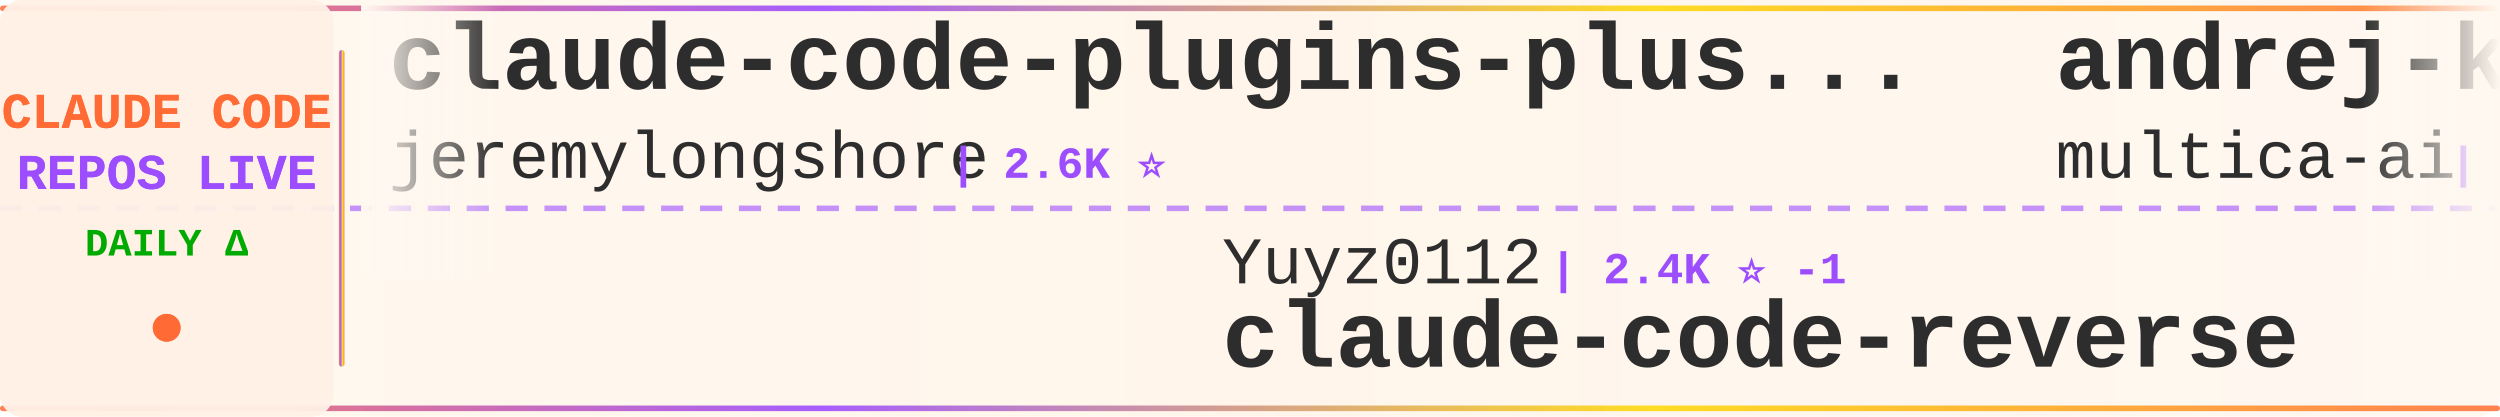
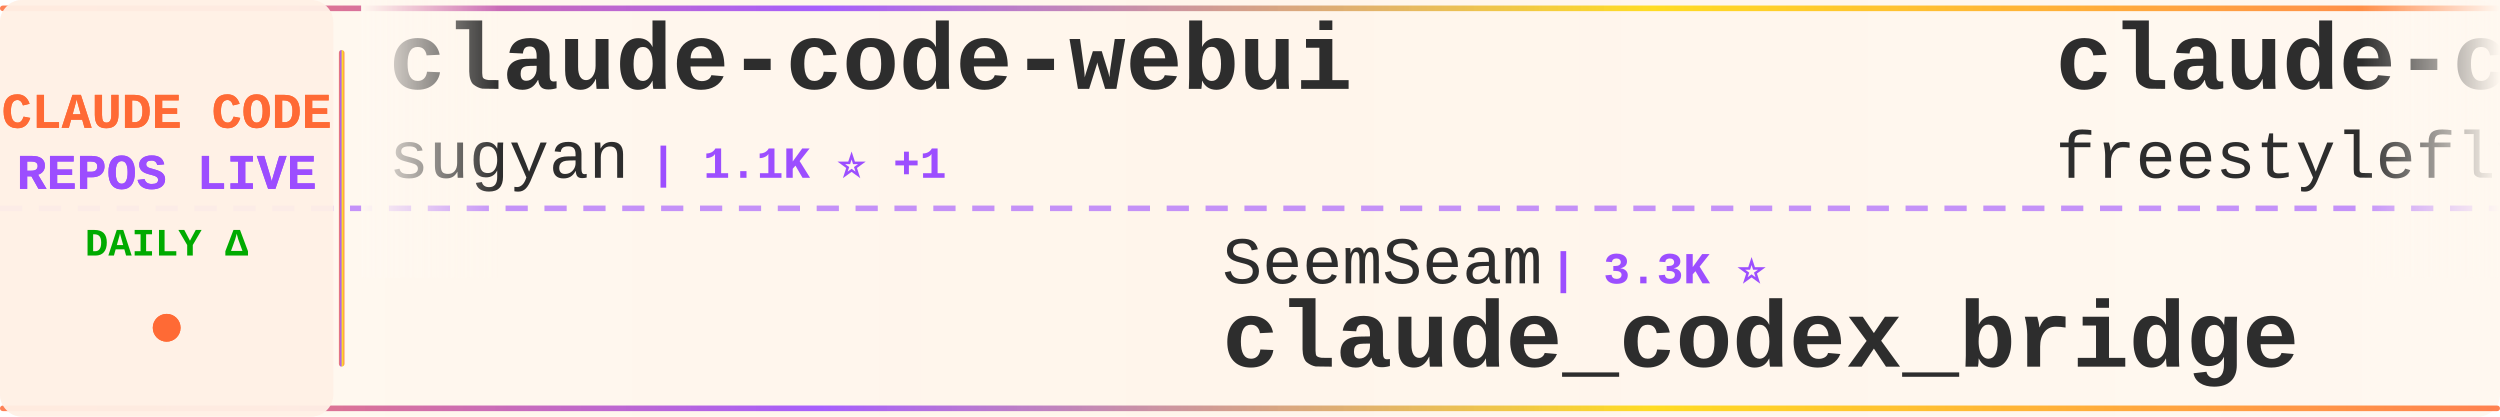
<svg xmlns="http://www.w3.org/2000/svg" width="900" height="150">
  <defs>
    <linearGradient id="tickerBg" x1="0%" y1="0%" x2="100%" y2="0%">
      <stop offset="0%" style="stop-color:#fff8f0;stop-opacity:0.98" />
      <stop offset="50%" style="stop-color:#fff5eb;stop-opacity:1" />
      <stop offset="100%" style="stop-color:#fff8f0;stop-opacity:0.98" />
    </linearGradient>
    <linearGradient id="borderGrad" x1="0%" y1="0%" x2="100%" y2="0%">
      <stop offset="0%" style="stop-color:#FF6B35;stop-opacity:0.85">
        <animate attributeName="stop-opacity" values="0.85;1;0.85" dur="2s" repeatCount="indefinite" />
      </stop>
      <stop offset="33%" style="stop-color:#9C4EFF;stop-opacity:0.9">
        <animate attributeName="stop-opacity" values="0.9;1;0.9" dur="2.2s" repeatCount="indefinite" />
      </stop>
      <stop offset="66%" style="stop-color:#FFD700;stop-opacity:0.85">
        <animate attributeName="stop-opacity" values="0.85;1;0.85" dur="1.8s" repeatCount="indefinite" />
      </stop>
      <stop offset="100%" style="stop-color:#FF6B35;stop-opacity:0.85">
        <animate attributeName="stop-opacity" values="0.85;1;0.85" dur="2s" repeatCount="indefinite" />
      </stop>
    </linearGradient>
    <filter id="textGlow">
      <feGaussianBlur stdDeviation="0.15" result="coloredBlur" />
      <feMerge>
        <feMergeNode in="coloredBlur" />
        <feMergeNode in="SourceGraphic" />
      </feMerge>
    </filter>
    <filter id="metricGlow">
      <feGaussianBlur stdDeviation="0.2" result="coloredBlur" />
      <feMerge>
        <feMergeNode in="coloredBlur" />
        <feMergeNode in="SourceGraphic" />
      </feMerge>
    </filter>
    <linearGradient id="leftFade" x1="0%" y1="0%" x2="100%" y2="0%">
      <stop offset="0%" style="stop-color:#fff8f0;stop-opacity:1" />
      <stop offset="100%" style="stop-color:#fff8f0;stop-opacity:0" />
    </linearGradient>
    <linearGradient id="rightFade" x1="0%" y1="0%" x2="100%" y2="0%">
      <stop offset="0%" style="stop-color:#fff8f0;stop-opacity:0" />
      <stop offset="100%" style="stop-color:#fff8f0;stop-opacity:1" />
    </linearGradient>
  </defs>
  <rect width="900" height="150" fill="url(#tickerBg)" rx="8" />
  <rect x="0" y="2" width="900" height="2" fill="url(#borderGrad)" rx="1" />
  <rect x="0" y="146" width="900" height="2" fill="url(#borderGrad)" rx="1" />
  <line x1="0" y1="75" x2="900" y2="75" stroke="#9C4EFF" stroke-width="2" stroke-dasharray="8 6" opacity="0.6" />
  <rect x="0" y="0" width="120" height="150" fill="#fff0e6" opacity="0.95" rx="8" />
  <text x="60" y="46" font-family="'Courier New', monospace" font-size="18" font-weight="bold" fill="#FF6B35" text-anchor="middle" filter="url(#textGlow)">
    CLAUDE CODE
  </text>
  <text x="60" y="68" font-family="'Courier New', monospace" font-size="18" font-weight="bold" fill="#9C4EFF" text-anchor="middle" filter="url(#textGlow)">
    REPOS LIVE
  </text>
  <text x="60" y="92" font-family="'Courier New', monospace" font-size="14" font-weight="bold" fill="#00aa00" text-anchor="middle">
    DAILY Δ
  </text>
  <circle cx="60" cy="118" r="5" fill="#FF6B35" filter="url(#metricGlow)">
    <animate attributeName="r" values="4;6;4" dur="1.5s" repeatCount="indefinite" />
    <animate attributeName="opacity" values="0.6;1;0.6" dur="1.5s" repeatCount="indefinite" />
  </circle>
  <rect x="122" y="18" width="2" height="114" fill="url(#borderGrad)" rx="1" />
  <clipPath id="tickerClip">
    <rect x="130" y="0" width="770" height="150" />
  </clipPath>
  <g clip-path="url(#tickerClip)">
    <g id="tickerItems">
      <animateTransform attributeName="transform" attributeType="XML" type="translate" from="0 0" to="-3000 0" dur="54s" repeatCount="indefinite" />
      <g transform="translate(0, 0)">
-         <text x="140" y="32" font-family="'Courier New', monospace" font-size="34" font-weight="bold" fill="#2d2d2d">claude-code-plugins-plus...</text>
-         <text x="140" y="64" font-family="'Courier New', monospace" font-size="24" font-weight="normal" fill="#2d2d2d" opacity="1.0">jeremylongshore</text>
-         <text x="342" y="64" font-family="'Courier New', monospace" font-size="16" font-weight="bold" fill="#9C4EFF"> | 2.6K ⭐</text>
+         <text x="140" y="32" font-family="'Courier New', monospace" font-size="34" font-weight="bold" fill="#2d2d2d">claude-code-webui</text>
+         <text x="140" y="64" font-family="'Courier New', monospace" font-size="24" font-weight="normal" fill="#2d2d2d" opacity="1.0">sugyan</text>
+         <text x="234" y="64" font-family="'Courier New', monospace" font-size="16" font-weight="bold" fill="#9C4EFF"> | 1.1K ⭐ +1</text>
      </g>
      <g transform="translate(300, 0)">
-         <text x="140" y="102" font-family="'Courier New', monospace" font-size="24" font-weight="normal" fill="#2d2d2d" opacity="1.0">Yuyz0112</text>
-         <text x="258" y="102" font-family="'Courier New', monospace" font-size="16" font-weight="bold" fill="#9C4EFF"> | 2.4K ⭐ -1</text>
-         <text x="140" y="132" font-family="'Courier New', monospace" font-size="34" font-weight="bold" fill="#2d2d2d">claude-code-reverse</text>
+         <text x="140" y="102" font-family="'Courier New', monospace" font-size="24" font-weight="normal" fill="#2d2d2d" opacity="1.0">SeemSeam</text>
+         <text x="258" y="102" font-family="'Courier New', monospace" font-size="16" font-weight="bold" fill="#9C4EFF"> | 3.3K ⭐</text>
+         <text x="140" y="132" font-family="'Courier New', monospace" font-size="34" font-weight="bold" fill="#2d2d2d">claude_codex_bridge</text>
      </g>
      <g transform="translate(600, 0)">
-         <text x="140" y="32" font-family="'Courier New', monospace" font-size="34" font-weight="bold" fill="#2d2d2d">andrej-karpathy-skills</text>
-         <text x="140" y="64" font-family="'Courier New', monospace" font-size="24" font-weight="normal" fill="#2d2d2d" opacity="1.0">multica-ai</text>
-         <text x="282" y="64" font-family="'Courier New', monospace" font-size="16" font-weight="bold" fill="#9C4EFF"> | 196.2K ⭐ +61</text>
+         <text x="140" y="32" font-family="'Courier New', monospace" font-size="34" font-weight="bold" fill="#2d2d2d">claude-code</text>
+         <text x="140" y="64" font-family="'Courier New', monospace" font-size="24" font-weight="normal" fill="#2d2d2d" opacity="1.0">freestylefly</text>
+         <text x="306" y="64" font-family="'Courier New', monospace" font-size="16" font-weight="bold" fill="#9C4EFF"> | 128 ⭐</text>
      </g>
      <g transform="translate(900, 0)">
-         <text x="140" y="102" font-family="'Courier New', monospace" font-size="24" font-weight="normal" fill="#2d2d2d" opacity="1.0">centminmod</text>
-         <text x="282" y="102" font-family="'Courier New', monospace" font-size="16" font-weight="bold" fill="#9C4EFF"> | 2.5K ⭐</text>
-         <text x="140" y="132" font-family="'Courier New', monospace" font-size="34" font-weight="bold" fill="#2d2d2d">my-claude-code-setup</text>
+         <text x="140" y="102" font-family="'Courier New', monospace" font-size="24" font-weight="normal" fill="#2d2d2d" opacity="1.0">andrew-kramer-inno</text>
+         <text x="378" y="102" font-family="'Courier New', monospace" font-size="16" font-weight="bold" fill="#9C4EFF"> | 594 ⭐</text>
+         <text x="140" y="132" font-family="'Courier New', monospace" font-size="34" font-weight="bold" fill="#2d2d2d">claude-code-source-build</text>
      </g>
      <g transform="translate(1200, 0)">
-         <text x="140" y="32" font-family="'Courier New', monospace" font-size="34" font-weight="bold" fill="#2d2d2d">claude-code-rust</text>
-         <text x="140" y="64" font-family="'Courier New', monospace" font-size="24" font-weight="normal" fill="#2d2d2d" opacity="1.0">lorryjovens-hub</text>
-         <text x="342" y="64" font-family="'Courier New', monospace" font-size="16" font-weight="bold" fill="#9C4EFF"> | 1.7K ⭐</text>
+         <text x="140" y="32" font-family="'Courier New', monospace" font-size="34" font-weight="bold" fill="#2d2d2d">claude-code-source</text>
+         <text x="140" y="64" font-family="'Courier New', monospace" font-size="24" font-weight="normal" fill="#2d2d2d" opacity="1.0">JrCx7scC</text>
+         <text x="258" y="64" font-family="'Courier New', monospace" font-size="16" font-weight="bold" fill="#9C4EFF"> | 370 ⭐ -1</text>
      </g>
      <g transform="translate(1500, 0)">
-         <text x="140" y="102" font-family="'Courier New', monospace" font-size="24" font-weight="normal" fill="#2d2d2d" opacity="1.0">luongnv89</text>
-         <text x="270" y="102" font-family="'Courier New', monospace" font-size="16" font-weight="bold" fill="#9C4EFF"> | 40.5K ⭐ +6</text>
-         <text x="140" y="132" font-family="'Courier New', monospace" font-size="34" font-weight="bold" fill="#2d2d2d">claude-howto</text>
+         <text x="140" y="102" font-family="'Courier New', monospace" font-size="24" font-weight="normal" fill="#2d2d2d" opacity="1.0">ghuntley</text>
+         <text x="258" y="102" font-family="'Courier New', monospace" font-size="16" font-weight="bold" fill="#9C4EFF"> | 986 ⭐</text>
+         <text x="140" y="132" font-family="'Courier New', monospace" font-size="34" font-weight="bold" fill="#2d2d2d">claude-code-source-code-...</text>
      </g>
      <g transform="translate(1800, 0)">
-         <text x="140" y="32" font-family="'Courier New', monospace" font-size="34" font-weight="bold" fill="#2d2d2d">claude-code-tips</text>
-         <text x="140" y="64" font-family="'Courier New', monospace" font-size="24" font-weight="normal" fill="#2d2d2d" opacity="1.0">ykdojo</text>
-         <text x="234" y="64" font-family="'Courier New', monospace" font-size="16" font-weight="bold" fill="#9C4EFF"> | 9.4K ⭐ +2</text>
+         <text x="140" y="32" font-family="'Courier New', monospace" font-size="34" font-weight="bold" fill="#2d2d2d">ClaudeCodeAgents</text>
+         <text x="140" y="64" font-family="'Courier New', monospace" font-size="24" font-weight="normal" fill="#2d2d2d" opacity="1.0">darcyegb</text>
+         <text x="258" y="64" font-family="'Courier New', monospace" font-size="16" font-weight="bold" fill="#9C4EFF"> | 750 ⭐</text>
      </g>
      <g transform="translate(2100, 0)">
-         <text x="140" y="102" font-family="'Courier New', monospace" font-size="24" font-weight="normal" fill="#2d2d2d" opacity="1.0">affaan-m</text>
-         <text x="258" y="102" font-family="'Courier New', monospace" font-size="16" font-weight="bold" fill="#9C4EFF"> | 233.1K ⭐ +92</text>
-         <text x="140" y="132" font-family="'Courier New', monospace" font-size="34" font-weight="bold" fill="#2d2d2d">ECC</text>
+         <text x="140" y="102" font-family="'Courier New', monospace" font-size="24" font-weight="normal" fill="#2d2d2d" opacity="1.0">VoltAgent</text>
+         <text x="270" y="102" font-family="'Courier New', monospace" font-size="16" font-weight="bold" fill="#9C4EFF"> | 23.7K ⭐ +7</text>
+         <text x="140" y="132" font-family="'Courier New', monospace" font-size="34" font-weight="bold" fill="#2d2d2d">awesome-claude-code-suba...</text>
      </g>
      <g transform="translate(2400, 0)">
-         <text x="140" y="32" font-family="'Courier New', monospace" font-size="34" font-weight="bold" fill="#2d2d2d">Open-ClaudeCode</text>
-         <text x="140" y="64" font-family="'Courier New', monospace" font-size="24" font-weight="normal" fill="#2d2d2d" opacity="1.0">LING71671</text>
-         <text x="270" y="64" font-family="'Courier New', monospace" font-size="16" font-weight="bold" fill="#9C4EFF"> | 927 ⭐</text>
+         <text x="140" y="32" font-family="'Courier New', monospace" font-size="34" font-weight="bold" fill="#2d2d2d">claude-code-hub</text>
+         <text x="140" y="64" font-family="'Courier New', monospace" font-size="24" font-weight="normal" fill="#2d2d2d" opacity="1.0">ding113</text>
+         <text x="246" y="64" font-family="'Courier New', monospace" font-size="16" font-weight="bold" fill="#9C4EFF"> | 3.3K ⭐ +1</text>
      </g>
      <g transform="translate(2700, 0)">
-         <text x="140" y="102" font-family="'Courier New', monospace" font-size="24" font-weight="normal" fill="#2d2d2d" opacity="1.0">shareAI-lab</text>
-         <text x="294" y="102" font-family="'Courier New', monospace" font-size="16" font-weight="bold" fill="#9C4EFF"> | 72.2K ⭐ +11</text>
-         <text x="140" y="132" font-family="'Courier New', monospace" font-size="34" font-weight="bold" fill="#2d2d2d">learn-claude-code</text>
+         <text x="140" y="102" font-family="'Courier New', monospace" font-size="24" font-weight="normal" fill="#2d2d2d" opacity="1.0">liuup</text>
+         <text x="222" y="102" font-family="'Courier New', monospace" font-size="16" font-weight="bold" fill="#9C4EFF"> | 3.6K ⭐</text>
+         <text x="140" y="132" font-family="'Courier New', monospace" font-size="34" font-weight="bold" fill="#2d2d2d">claude-code-analysis</text>
      </g>
      <g transform="translate(3000, 0)">
-         <text x="140" y="32" font-family="'Courier New', monospace" font-size="34" font-weight="bold" fill="#2d2d2d">claude-code-plugins-plus...</text>
-         <text x="140" y="64" font-family="'Courier New', monospace" font-size="24" font-weight="normal" fill="#2d2d2d" opacity="1.0">jeremylongshore</text>
-         <text x="342" y="64" font-family="'Courier New', monospace" font-size="16" font-weight="bold" fill="#9C4EFF"> | 2.6K ⭐</text>
+         <text x="140" y="32" font-family="'Courier New', monospace" font-size="34" font-weight="bold" fill="#2d2d2d">claude-code-webui</text>
+         <text x="140" y="64" font-family="'Courier New', monospace" font-size="24" font-weight="normal" fill="#2d2d2d" opacity="1.0">sugyan</text>
+         <text x="234" y="64" font-family="'Courier New', monospace" font-size="16" font-weight="bold" fill="#9C4EFF"> | 1.1K ⭐ +1</text>
      </g>
      <g transform="translate(3300, 0)">
-         <text x="140" y="102" font-family="'Courier New', monospace" font-size="24" font-weight="normal" fill="#2d2d2d" opacity="1.0">Yuyz0112</text>
-         <text x="258" y="102" font-family="'Courier New', monospace" font-size="16" font-weight="bold" fill="#9C4EFF"> | 2.4K ⭐ -1</text>
-         <text x="140" y="132" font-family="'Courier New', monospace" font-size="34" font-weight="bold" fill="#2d2d2d">claude-code-reverse</text>
+         <text x="140" y="102" font-family="'Courier New', monospace" font-size="24" font-weight="normal" fill="#2d2d2d" opacity="1.0">SeemSeam</text>
+         <text x="258" y="102" font-family="'Courier New', monospace" font-size="16" font-weight="bold" fill="#9C4EFF"> | 3.3K ⭐</text>
+         <text x="140" y="132" font-family="'Courier New', monospace" font-size="34" font-weight="bold" fill="#2d2d2d">claude_codex_bridge</text>
      </g>
      <g transform="translate(3600, 0)">
-         <text x="140" y="32" font-family="'Courier New', monospace" font-size="34" font-weight="bold" fill="#2d2d2d">andrej-karpathy-skills</text>
-         <text x="140" y="64" font-family="'Courier New', monospace" font-size="24" font-weight="normal" fill="#2d2d2d" opacity="1.0">multica-ai</text>
-         <text x="282" y="64" font-family="'Courier New', monospace" font-size="16" font-weight="bold" fill="#9C4EFF"> | 196.2K ⭐ +61</text>
+         <text x="140" y="32" font-family="'Courier New', monospace" font-size="34" font-weight="bold" fill="#2d2d2d">claude-code</text>
+         <text x="140" y="64" font-family="'Courier New', monospace" font-size="24" font-weight="normal" fill="#2d2d2d" opacity="1.0">freestylefly</text>
+         <text x="306" y="64" font-family="'Courier New', monospace" font-size="16" font-weight="bold" fill="#9C4EFF"> | 128 ⭐</text>
      </g>
      <g transform="translate(3900, 0)">
-         <text x="140" y="102" font-family="'Courier New', monospace" font-size="24" font-weight="normal" fill="#2d2d2d" opacity="1.0">centminmod</text>
-         <text x="282" y="102" font-family="'Courier New', monospace" font-size="16" font-weight="bold" fill="#9C4EFF"> | 2.5K ⭐</text>
-         <text x="140" y="132" font-family="'Courier New', monospace" font-size="34" font-weight="bold" fill="#2d2d2d">my-claude-code-setup</text>
+         <text x="140" y="102" font-family="'Courier New', monospace" font-size="24" font-weight="normal" fill="#2d2d2d" opacity="1.0">andrew-kramer-inno</text>
+         <text x="378" y="102" font-family="'Courier New', monospace" font-size="16" font-weight="bold" fill="#9C4EFF"> | 594 ⭐</text>
+         <text x="140" y="132" font-family="'Courier New', monospace" font-size="34" font-weight="bold" fill="#2d2d2d">claude-code-source-build</text>
      </g>
    </g>
  </g>
  <rect x="130" y="0" width="50" height="100" fill="url(#leftFade)" />
  <rect x="850" y="0" width="50" height="100" fill="url(#rightFade)" />
</svg>
